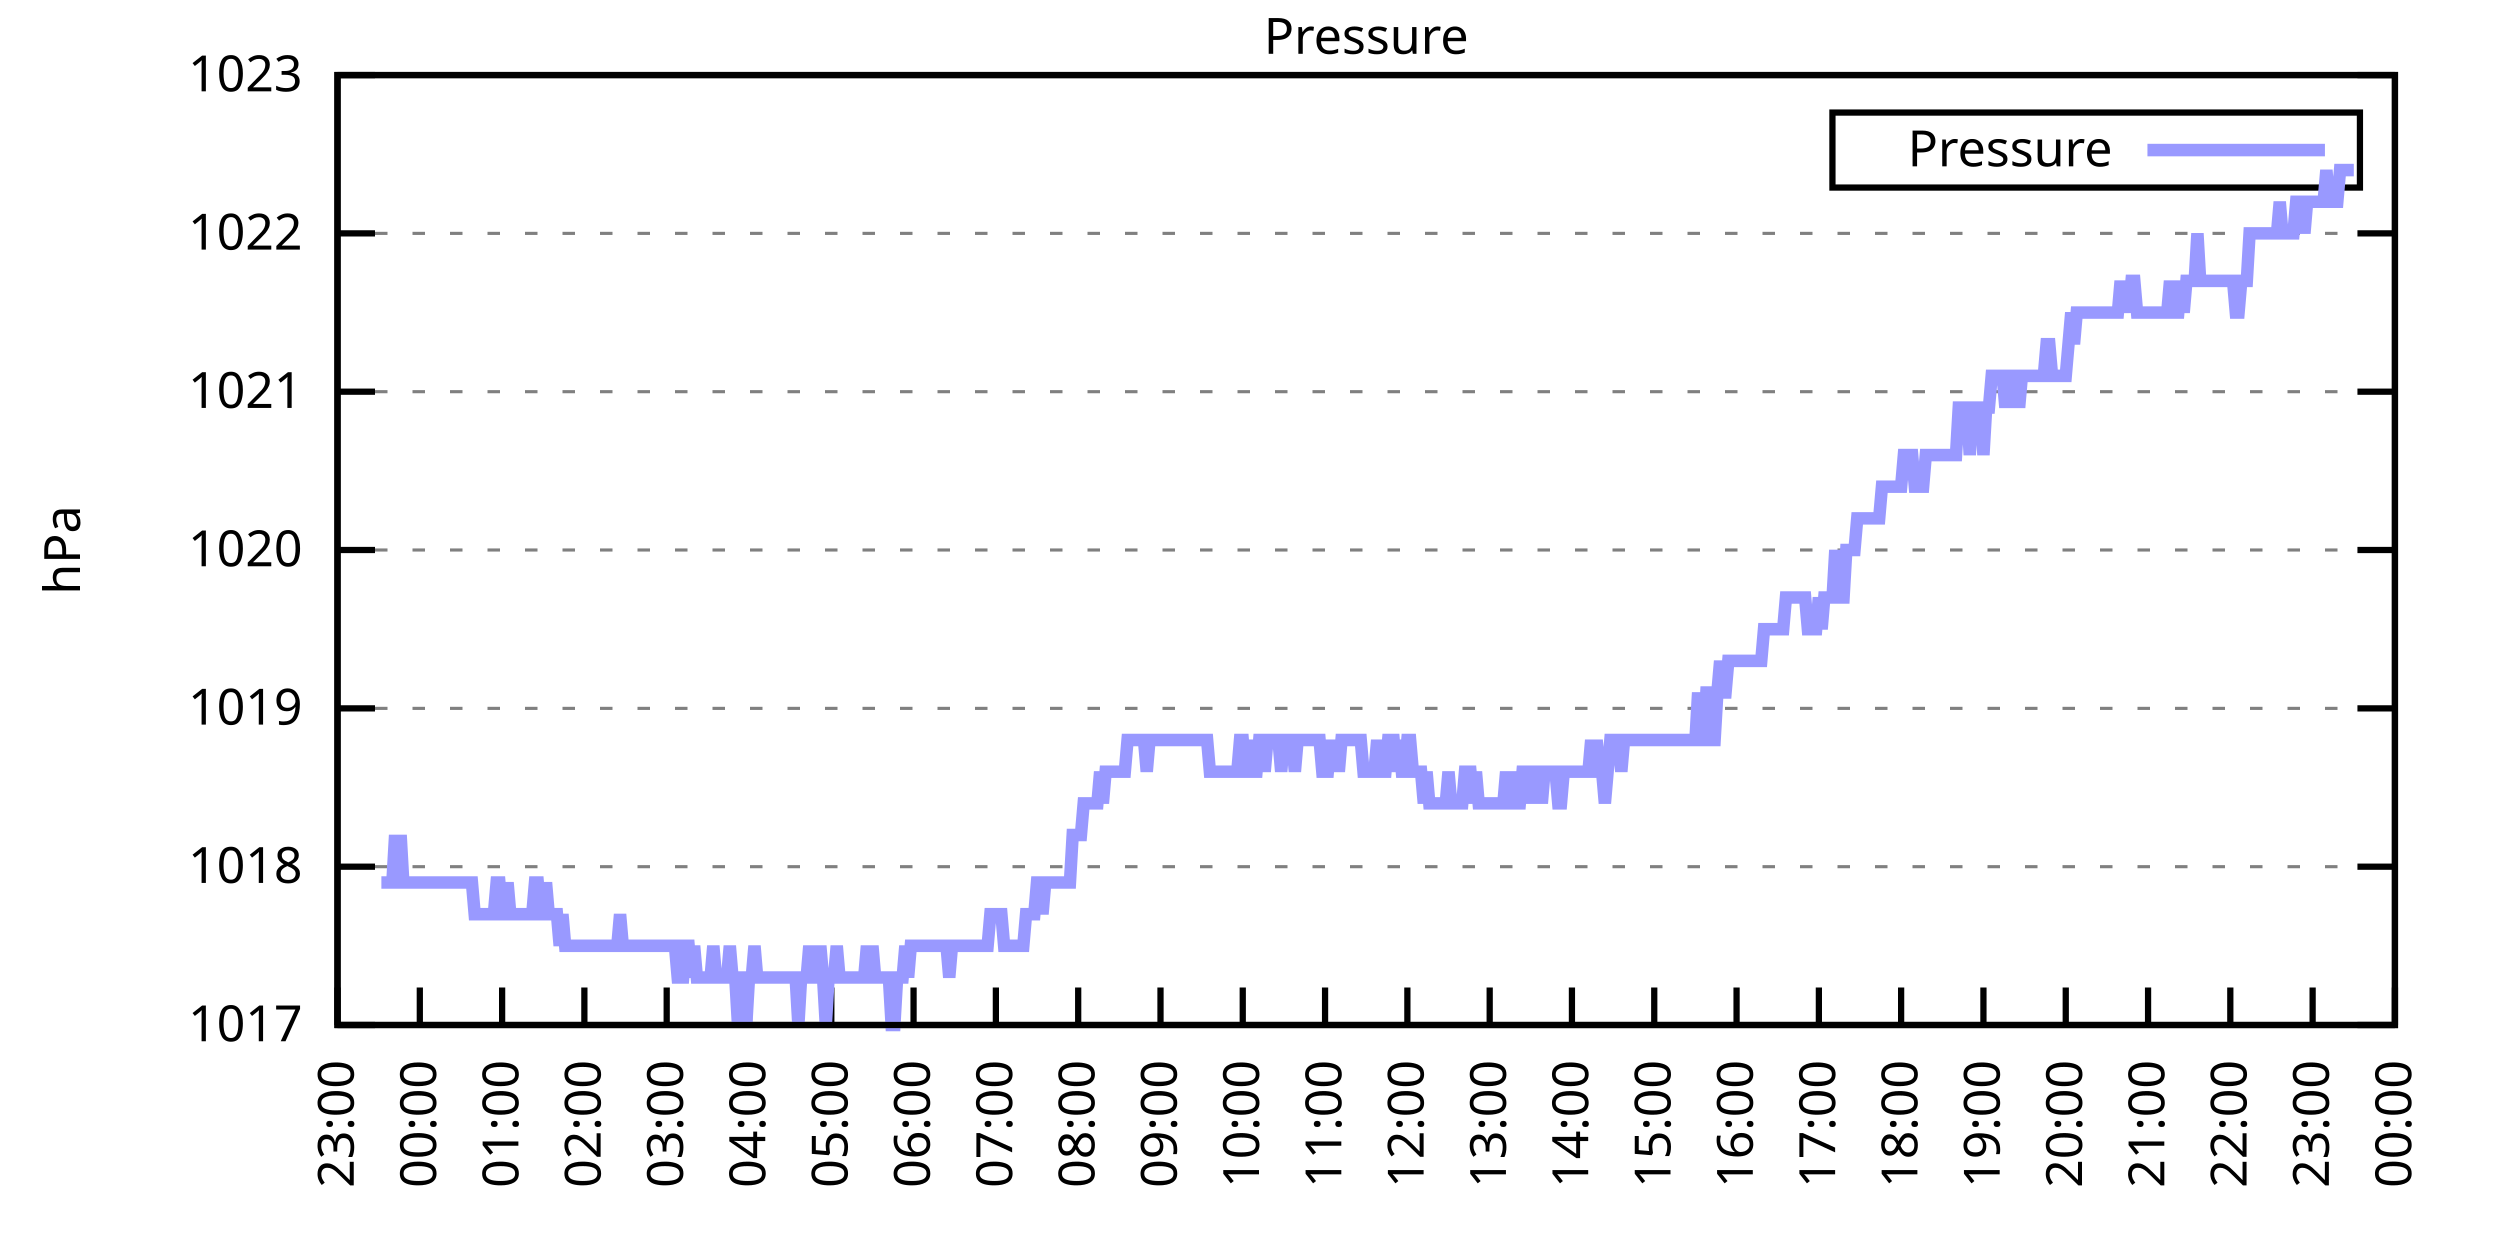
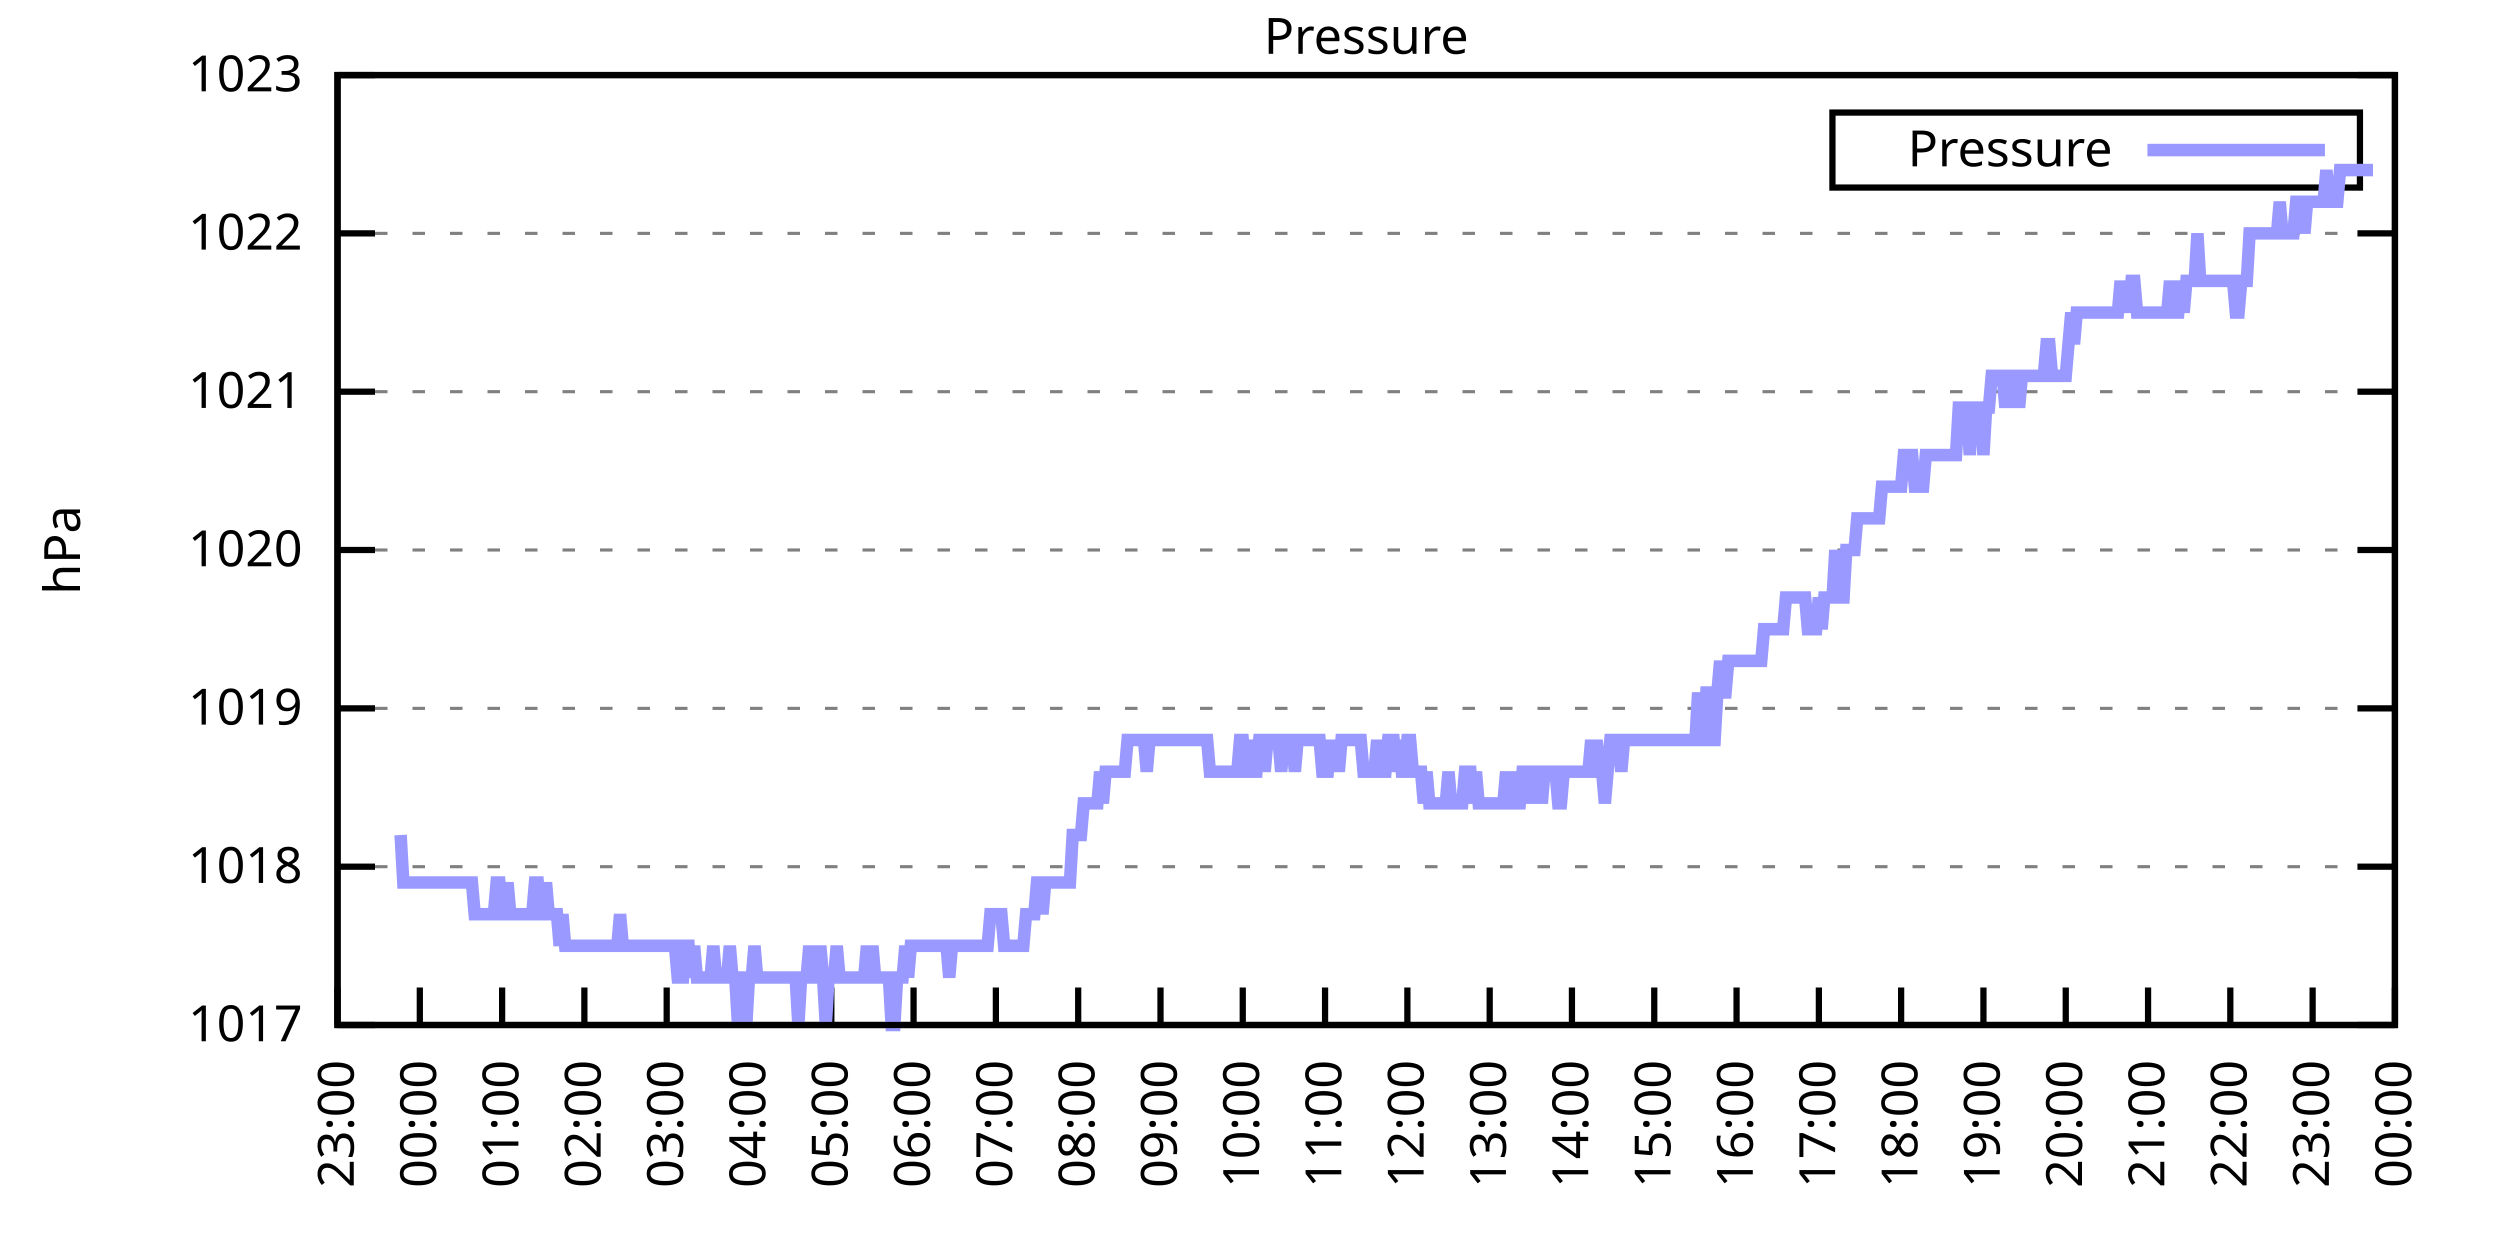
<svg xmlns="http://www.w3.org/2000/svg" xmlns:xlink="http://www.w3.org/1999/xlink" width="400" height="200" viewBox="0 0 400 200">
  <g id="gnuplot_canvas">
    <rect x="0" y="0" width="400" height="200" fill="none" />
    <defs>
      <circle id="gpDot" r="0.5" stroke-width="0.5" stroke="currentColor" />
      <path id="gpPt0" stroke-width="0.333" stroke="currentColor" d="M-1,0 h2 M0,-1 v2" />
      <path id="gpPt1" stroke-width="0.333" stroke="currentColor" d="M-1,-1 L1,1 M1,-1 L-1,1" />
      <path id="gpPt2" stroke-width="0.333" stroke="currentColor" d="M-1,0 L1,0 M0,-1 L0,1 M-1,-1 L1,1 M-1,1 L1,-1" />
      <rect id="gpPt3" stroke-width="0.333" stroke="currentColor" x="-1" y="-1" width="2" height="2" />
      <rect id="gpPt4" stroke-width="0.333" stroke="currentColor" fill="currentColor" x="-1" y="-1" width="2" height="2" />
      <circle id="gpPt5" stroke-width="0.333" stroke="currentColor" cx="0" cy="0" r="1" />
      <use xlink:href="#gpPt5" id="gpPt6" fill="currentColor" stroke="none" />
      <path id="gpPt7" stroke-width="0.333" stroke="currentColor" d="M0,-1.33 L-1.33,0.67 L1.33,0.67 z" />
      <use xlink:href="#gpPt7" id="gpPt8" fill="currentColor" stroke="none" />
      <use xlink:href="#gpPt7" id="gpPt9" stroke="currentColor" transform="rotate(180)" />
      <use xlink:href="#gpPt9" id="gpPt10" fill="currentColor" stroke="none" />
      <use xlink:href="#gpPt3" id="gpPt11" stroke="currentColor" transform="rotate(45)" />
      <use xlink:href="#gpPt11" id="gpPt12" fill="currentColor" stroke="none" />
      <path id="gpPt13" stroke-width="0.333" stroke="currentColor" d="M0,1.330 L1.265,0.411 L0.782,-1.067 L-0.782,-1.076 L-1.265,0.411 z" />
      <use xlink:href="#gpPt13" id="gpPt14" fill="currentColor" stroke="none" />
      <filter id="textbox" filterUnits="objectBoundingBox" x="0" y="0" height="1" width="1">
        <feFlood flood-color="white" flood-opacity="1" result="bgnd" />
        <feComposite in="SourceGraphic" in2="bgnd" operator="atop" />
      </filter>
      <filter id="greybox" filterUnits="objectBoundingBox" x="0" y="0" height="1" width="1">
        <feFlood flood-color="lightgrey" flood-opacity="1" result="grey" />
        <feComposite in="SourceGraphic" in2="grey" operator="atop" />
      </filter>
    </defs>
    <g fill="none" color="white" stroke="currentColor" stroke-width="1.00" stroke-linecap="butt" stroke-linejoin="miter">
</g>
    <g fill="none" color="black" stroke="currentColor" stroke-width="1.00" stroke-linecap="butt" stroke-linejoin="miter">
      <g stroke="none" shape-rendering="crispEdges">
        <polygon fill="rgb(255, 255, 255)" points="54.00,164.00 383.18,164.00 383.18,12.02 54.00,12.02 " />
      </g>
    </g>
    <g fill="none" color="black" stroke="currentColor" stroke-width="1.00" stroke-linecap="butt" stroke-linejoin="miter">
</g>
    <g fill="none" color="black" stroke="black" stroke-width="0.50" stroke-linecap="butt" stroke-linejoin="miter">
</g>
    <g fill="none" color="gray" stroke="currentColor" stroke-width="0.50" stroke-linecap="butt" stroke-linejoin="miter">
      <path stroke="gray" stroke-dasharray="2,4" class="gridline" d="M54.00,164.00 L383.19,164.00  " />
    </g>
    <g fill="none" color="gray" stroke="gray" stroke-width="1.00" stroke-linecap="butt" stroke-linejoin="miter">
</g>
    <g fill="none" color="black" stroke="currentColor" stroke-width="1.00" stroke-linecap="butt" stroke-linejoin="miter">
      <path stroke="black" d="M54.00,164.00 L60.00,164.00 M383.19,164.00 L377.19,164.00  " />
      <g transform="translate(48.40,166.60)" stroke="none" fill="black" font-family="Sans" font-size="8.00" text-anchor="end">
        <text>
          <tspan font-family="Sans"> 1017</tspan>
        </text>
      </g>
    </g>
    <g fill="none" color="black" stroke="currentColor" stroke-width="1.00" stroke-linecap="butt" stroke-linejoin="miter">
</g>
    <g fill="none" color="black" stroke="black" stroke-width="0.50" stroke-linecap="butt" stroke-linejoin="miter">
</g>
    <g fill="none" color="gray" stroke="currentColor" stroke-width="0.50" stroke-linecap="butt" stroke-linejoin="miter">
      <path stroke="gray" stroke-dasharray="2,4" class="gridline" d="M54.00,138.67 L383.19,138.67  " />
    </g>
    <g fill="none" color="gray" stroke="gray" stroke-width="1.00" stroke-linecap="butt" stroke-linejoin="miter">
</g>
    <g fill="none" color="black" stroke="currentColor" stroke-width="1.00" stroke-linecap="butt" stroke-linejoin="miter">
      <path stroke="black" d="M54.00,138.67 L60.00,138.67 M383.19,138.67 L377.19,138.67  " />
      <g transform="translate(48.40,141.27)" stroke="none" fill="black" font-family="Sans" font-size="8.00" text-anchor="end">
        <text>
          <tspan font-family="Sans"> 1018</tspan>
        </text>
      </g>
    </g>
    <g fill="none" color="black" stroke="currentColor" stroke-width="1.00" stroke-linecap="butt" stroke-linejoin="miter">
</g>
    <g fill="none" color="black" stroke="black" stroke-width="0.50" stroke-linecap="butt" stroke-linejoin="miter">
</g>
    <g fill="none" color="gray" stroke="currentColor" stroke-width="0.50" stroke-linecap="butt" stroke-linejoin="miter">
      <path stroke="gray" stroke-dasharray="2,4" class="gridline" d="M54.00,113.34 L383.19,113.34  " />
    </g>
    <g fill="none" color="gray" stroke="gray" stroke-width="1.00" stroke-linecap="butt" stroke-linejoin="miter">
</g>
    <g fill="none" color="black" stroke="currentColor" stroke-width="1.00" stroke-linecap="butt" stroke-linejoin="miter">
      <path stroke="black" d="M54.00,113.34 L60.00,113.34 M383.19,113.34 L377.19,113.34  " />
      <g transform="translate(48.40,115.94)" stroke="none" fill="black" font-family="Sans" font-size="8.00" text-anchor="end">
        <text>
          <tspan font-family="Sans"> 1019</tspan>
        </text>
      </g>
    </g>
    <g fill="none" color="black" stroke="currentColor" stroke-width="1.00" stroke-linecap="butt" stroke-linejoin="miter">
</g>
    <g fill="none" color="black" stroke="black" stroke-width="0.50" stroke-linecap="butt" stroke-linejoin="miter">
</g>
    <g fill="none" color="gray" stroke="currentColor" stroke-width="0.50" stroke-linecap="butt" stroke-linejoin="miter">
      <path stroke="gray" stroke-dasharray="2,4" class="gridline" d="M54.00,88.00 L383.19,88.00  " />
    </g>
    <g fill="none" color="gray" stroke="gray" stroke-width="1.00" stroke-linecap="butt" stroke-linejoin="miter">
</g>
    <g fill="none" color="black" stroke="currentColor" stroke-width="1.00" stroke-linecap="butt" stroke-linejoin="miter">
      <path stroke="black" d="M54.00,88.00 L60.00,88.00 M383.19,88.00 L377.19,88.00  " />
      <g transform="translate(48.40,90.60)" stroke="none" fill="black" font-family="Sans" font-size="8.00" text-anchor="end">
        <text>
          <tspan font-family="Sans"> 1020</tspan>
        </text>
      </g>
    </g>
    <g fill="none" color="black" stroke="currentColor" stroke-width="1.00" stroke-linecap="butt" stroke-linejoin="miter">
</g>
    <g fill="none" color="black" stroke="black" stroke-width="0.50" stroke-linecap="butt" stroke-linejoin="miter">
</g>
    <g fill="none" color="gray" stroke="currentColor" stroke-width="0.50" stroke-linecap="butt" stroke-linejoin="miter">
      <path stroke="gray" stroke-dasharray="2,4" class="gridline" d="M54.00,62.67 L383.19,62.67  " />
    </g>
    <g fill="none" color="gray" stroke="gray" stroke-width="1.00" stroke-linecap="butt" stroke-linejoin="miter">
</g>
    <g fill="none" color="black" stroke="currentColor" stroke-width="1.00" stroke-linecap="butt" stroke-linejoin="miter">
      <path stroke="black" d="M54.00,62.67 L60.00,62.67 M383.19,62.67 L377.19,62.67  " />
      <g transform="translate(48.40,65.27)" stroke="none" fill="black" font-family="Sans" font-size="8.00" text-anchor="end">
        <text>
          <tspan font-family="Sans"> 1021</tspan>
        </text>
      </g>
    </g>
    <g fill="none" color="black" stroke="currentColor" stroke-width="1.00" stroke-linecap="butt" stroke-linejoin="miter">
</g>
    <g fill="none" color="black" stroke="black" stroke-width="0.50" stroke-linecap="butt" stroke-linejoin="miter">
</g>
    <g fill="none" color="gray" stroke="currentColor" stroke-width="0.50" stroke-linecap="butt" stroke-linejoin="miter">
      <path stroke="gray" stroke-dasharray="2,4" class="gridline" d="M54.00,37.34 L383.19,37.34  " />
    </g>
    <g fill="none" color="gray" stroke="gray" stroke-width="1.00" stroke-linecap="butt" stroke-linejoin="miter">
</g>
    <g fill="none" color="black" stroke="currentColor" stroke-width="1.00" stroke-linecap="butt" stroke-linejoin="miter">
      <path stroke="black" d="M54.00,37.34 L60.00,37.34 M383.19,37.34 L377.19,37.34  " />
      <g transform="translate(48.40,39.94)" stroke="none" fill="black" font-family="Sans" font-size="8.00" text-anchor="end">
        <text>
          <tspan font-family="Sans"> 1022</tspan>
        </text>
      </g>
    </g>
    <g fill="none" color="black" stroke="currentColor" stroke-width="1.00" stroke-linecap="butt" stroke-linejoin="miter">
</g>
    <g fill="none" color="black" stroke="black" stroke-width="0.50" stroke-linecap="butt" stroke-linejoin="miter">
</g>
    <g fill="none" color="gray" stroke="currentColor" stroke-width="0.50" stroke-linecap="butt" stroke-linejoin="miter">
      <path stroke="gray" stroke-dasharray="2,4" class="gridline" d="M54.00,12.01 L383.19,12.01  " />
    </g>
    <g fill="none" color="gray" stroke="gray" stroke-width="1.00" stroke-linecap="butt" stroke-linejoin="miter">
</g>
    <g fill="none" color="black" stroke="currentColor" stroke-width="1.00" stroke-linecap="butt" stroke-linejoin="miter">
      <path stroke="black" d="M54.00,12.01 L60.00,12.01 M383.19,12.01 L377.19,12.01  " />
      <g transform="translate(48.40,14.61)" stroke="none" fill="black" font-family="Sans" font-size="8.00" text-anchor="end">
        <text>
          <tspan font-family="Sans"> 1023</tspan>
        </text>
      </g>
    </g>
    <g fill="none" color="black" stroke="currentColor" stroke-width="1.00" stroke-linecap="butt" stroke-linejoin="miter">
      <path stroke="black" d="M54.00,164.00 L54.00,158.00  " />
      <g transform="translate(56.60,169.60) rotate(270.00)" stroke="none" fill="black" font-family="Sans" font-size="8.00" text-anchor="end">
        <text>
          <tspan font-family="Sans">23:00</tspan>
        </text>
      </g>
    </g>
    <g fill="none" color="black" stroke="currentColor" stroke-width="1.00" stroke-linecap="butt" stroke-linejoin="miter">
      <path stroke="black" d="M67.17,164.00 L67.17,158.00  " />
      <g transform="translate(69.77,169.60) rotate(270.00)" stroke="none" fill="black" font-family="Sans" font-size="8.00" text-anchor="end">
        <text>
          <tspan font-family="Sans">00:00</tspan>
        </text>
      </g>
    </g>
    <g fill="none" color="black" stroke="currentColor" stroke-width="1.00" stroke-linecap="butt" stroke-linejoin="miter">
      <path stroke="black" d="M80.34,164.00 L80.34,158.00  " />
      <g transform="translate(82.94,169.60) rotate(270.00)" stroke="none" fill="black" font-family="Sans" font-size="8.00" text-anchor="end">
        <text>
          <tspan font-family="Sans">01:00</tspan>
        </text>
      </g>
    </g>
    <g fill="none" color="black" stroke="currentColor" stroke-width="1.00" stroke-linecap="butt" stroke-linejoin="miter">
      <path stroke="black" d="M93.50,164.00 L93.50,158.00  " />
      <g transform="translate(96.10,169.60) rotate(270.00)" stroke="none" fill="black" font-family="Sans" font-size="8.00" text-anchor="end">
        <text>
          <tspan font-family="Sans">02:00</tspan>
        </text>
      </g>
    </g>
    <g fill="none" color="black" stroke="currentColor" stroke-width="1.00" stroke-linecap="butt" stroke-linejoin="miter">
      <path stroke="black" d="M106.67,164.00 L106.67,158.00  " />
      <g transform="translate(109.27,169.60) rotate(270.00)" stroke="none" fill="black" font-family="Sans" font-size="8.00" text-anchor="end">
        <text>
          <tspan font-family="Sans">03:00</tspan>
        </text>
      </g>
    </g>
    <g fill="none" color="black" stroke="currentColor" stroke-width="1.00" stroke-linecap="butt" stroke-linejoin="miter">
      <path stroke="black" d="M119.84,164.00 L119.84,158.00  " />
      <g transform="translate(122.44,169.60) rotate(270.00)" stroke="none" fill="black" font-family="Sans" font-size="8.00" text-anchor="end">
        <text>
          <tspan font-family="Sans">04:00</tspan>
        </text>
      </g>
    </g>
    <g fill="none" color="black" stroke="currentColor" stroke-width="1.00" stroke-linecap="butt" stroke-linejoin="miter">
      <path stroke="black" d="M133.01,164.00 L133.01,158.00  " />
      <g transform="translate(135.61,169.60) rotate(270.00)" stroke="none" fill="black" font-family="Sans" font-size="8.00" text-anchor="end">
        <text>
          <tspan font-family="Sans">05:00</tspan>
        </text>
      </g>
    </g>
    <g fill="none" color="black" stroke="currentColor" stroke-width="1.00" stroke-linecap="butt" stroke-linejoin="miter">
      <path stroke="black" d="M146.17,164.00 L146.17,158.00  " />
      <g transform="translate(148.77,169.60) rotate(270.00)" stroke="none" fill="black" font-family="Sans" font-size="8.00" text-anchor="end">
        <text>
          <tspan font-family="Sans">06:00</tspan>
        </text>
      </g>
    </g>
    <g fill="none" color="black" stroke="currentColor" stroke-width="1.00" stroke-linecap="butt" stroke-linejoin="miter">
      <path stroke="black" d="M159.34,164.00 L159.34,158.00  " />
      <g transform="translate(161.94,169.60) rotate(270.00)" stroke="none" fill="black" font-family="Sans" font-size="8.00" text-anchor="end">
        <text>
          <tspan font-family="Sans">07:00</tspan>
        </text>
      </g>
    </g>
    <g fill="none" color="black" stroke="currentColor" stroke-width="1.00" stroke-linecap="butt" stroke-linejoin="miter">
      <path stroke="black" d="M172.51,164.00 L172.51,158.00  " />
      <g transform="translate(175.11,169.60) rotate(270.00)" stroke="none" fill="black" font-family="Sans" font-size="8.00" text-anchor="end">
        <text>
          <tspan font-family="Sans">08:00</tspan>
        </text>
      </g>
    </g>
    <g fill="none" color="black" stroke="currentColor" stroke-width="1.00" stroke-linecap="butt" stroke-linejoin="miter">
      <path stroke="black" d="M185.68,164.00 L185.68,158.00  " />
      <g transform="translate(188.28,169.60) rotate(270.00)" stroke="none" fill="black" font-family="Sans" font-size="8.00" text-anchor="end">
        <text>
          <tspan font-family="Sans">09:00</tspan>
        </text>
      </g>
    </g>
    <g fill="none" color="black" stroke="currentColor" stroke-width="1.00" stroke-linecap="butt" stroke-linejoin="miter">
      <path stroke="black" d="M198.84,164.00 L198.84,158.00  " />
      <g transform="translate(201.44,169.60) rotate(270.00)" stroke="none" fill="black" font-family="Sans" font-size="8.00" text-anchor="end">
        <text>
          <tspan font-family="Sans">10:00</tspan>
        </text>
      </g>
    </g>
    <g fill="none" color="black" stroke="currentColor" stroke-width="1.00" stroke-linecap="butt" stroke-linejoin="miter">
      <path stroke="black" d="M212.01,164.00 L212.01,158.00  " />
      <g transform="translate(214.61,169.60) rotate(270.00)" stroke="none" fill="black" font-family="Sans" font-size="8.00" text-anchor="end">
        <text>
          <tspan font-family="Sans">11:00</tspan>
        </text>
      </g>
    </g>
    <g fill="none" color="black" stroke="currentColor" stroke-width="1.00" stroke-linecap="butt" stroke-linejoin="miter">
      <path stroke="black" d="M225.18,164.00 L225.18,158.00  " />
      <g transform="translate(227.78,169.60) rotate(270.00)" stroke="none" fill="black" font-family="Sans" font-size="8.00" text-anchor="end">
        <text>
          <tspan font-family="Sans">12:00</tspan>
        </text>
      </g>
    </g>
    <g fill="none" color="black" stroke="currentColor" stroke-width="1.00" stroke-linecap="butt" stroke-linejoin="miter">
      <path stroke="black" d="M238.35,164.00 L238.35,158.00  " />
      <g transform="translate(240.95,169.60) rotate(270.00)" stroke="none" fill="black" font-family="Sans" font-size="8.00" text-anchor="end">
        <text>
          <tspan font-family="Sans">13:00</tspan>
        </text>
      </g>
    </g>
    <g fill="none" color="black" stroke="currentColor" stroke-width="1.00" stroke-linecap="butt" stroke-linejoin="miter">
      <path stroke="black" d="M251.51,164.00 L251.51,158.00  " />
      <g transform="translate(254.11,169.60) rotate(270.00)" stroke="none" fill="black" font-family="Sans" font-size="8.00" text-anchor="end">
        <text>
          <tspan font-family="Sans">14:00</tspan>
        </text>
      </g>
    </g>
    <g fill="none" color="black" stroke="currentColor" stroke-width="1.00" stroke-linecap="butt" stroke-linejoin="miter">
      <path stroke="black" d="M264.68,164.00 L264.68,158.00  " />
      <g transform="translate(267.28,169.60) rotate(270.00)" stroke="none" fill="black" font-family="Sans" font-size="8.00" text-anchor="end">
        <text>
          <tspan font-family="Sans">15:00</tspan>
        </text>
      </g>
    </g>
    <g fill="none" color="black" stroke="currentColor" stroke-width="1.00" stroke-linecap="butt" stroke-linejoin="miter">
      <path stroke="black" d="M277.85,164.00 L277.85,158.00  " />
      <g transform="translate(280.45,169.60) rotate(270.00)" stroke="none" fill="black" font-family="Sans" font-size="8.00" text-anchor="end">
        <text>
          <tspan font-family="Sans">16:00</tspan>
        </text>
      </g>
    </g>
    <g fill="none" color="black" stroke="currentColor" stroke-width="1.00" stroke-linecap="butt" stroke-linejoin="miter">
      <path stroke="black" d="M291.02,164.00 L291.02,158.00  " />
      <g transform="translate(293.62,169.60) rotate(270.00)" stroke="none" fill="black" font-family="Sans" font-size="8.00" text-anchor="end">
        <text>
          <tspan font-family="Sans">17:00</tspan>
        </text>
      </g>
    </g>
    <g fill="none" color="black" stroke="currentColor" stroke-width="1.00" stroke-linecap="butt" stroke-linejoin="miter">
      <path stroke="black" d="M304.18,164.00 L304.18,158.00  " />
      <g transform="translate(306.78,169.60) rotate(270.00)" stroke="none" fill="black" font-family="Sans" font-size="8.00" text-anchor="end">
        <text>
          <tspan font-family="Sans">18:00</tspan>
        </text>
      </g>
    </g>
    <g fill="none" color="black" stroke="currentColor" stroke-width="1.00" stroke-linecap="butt" stroke-linejoin="miter">
      <path stroke="black" d="M317.35,164.00 L317.35,158.00  " />
      <g transform="translate(319.95,169.60) rotate(270.00)" stroke="none" fill="black" font-family="Sans" font-size="8.00" text-anchor="end">
        <text>
          <tspan font-family="Sans">19:00</tspan>
        </text>
      </g>
    </g>
    <g fill="none" color="black" stroke="currentColor" stroke-width="1.00" stroke-linecap="butt" stroke-linejoin="miter">
      <path stroke="black" d="M330.52,164.00 L330.52,158.00  " />
      <g transform="translate(333.12,169.60) rotate(270.00)" stroke="none" fill="black" font-family="Sans" font-size="8.00" text-anchor="end">
        <text>
          <tspan font-family="Sans">20:00</tspan>
        </text>
      </g>
    </g>
    <g fill="none" color="black" stroke="currentColor" stroke-width="1.00" stroke-linecap="butt" stroke-linejoin="miter">
      <path stroke="black" d="M343.69,164.00 L343.69,158.00  " />
      <g transform="translate(346.29,169.60) rotate(270.00)" stroke="none" fill="black" font-family="Sans" font-size="8.00" text-anchor="end">
        <text>
          <tspan font-family="Sans">21:00</tspan>
        </text>
      </g>
    </g>
    <g fill="none" color="black" stroke="currentColor" stroke-width="1.00" stroke-linecap="butt" stroke-linejoin="miter">
      <path stroke="black" d="M356.85,164.00 L356.85,158.00  " />
      <g transform="translate(359.45,169.60) rotate(270.00)" stroke="none" fill="black" font-family="Sans" font-size="8.00" text-anchor="end">
        <text>
          <tspan font-family="Sans">22:00</tspan>
        </text>
      </g>
    </g>
    <g fill="none" color="black" stroke="currentColor" stroke-width="1.00" stroke-linecap="butt" stroke-linejoin="miter">
      <path stroke="black" d="M370.02,164.00 L370.02,158.00  " />
      <g transform="translate(372.62,169.60) rotate(270.00)" stroke="none" fill="black" font-family="Sans" font-size="8.00" text-anchor="end">
        <text>
          <tspan font-family="Sans">23:00</tspan>
        </text>
      </g>
    </g>
    <g fill="none" color="black" stroke="currentColor" stroke-width="1.00" stroke-linecap="butt" stroke-linejoin="miter">
      <path stroke="black" d="M383.19,164.00 L383.19,158.00  " />
      <g transform="translate(385.79,169.60) rotate(270.00)" stroke="none" fill="black" font-family="Sans" font-size="8.00" text-anchor="end">
        <text>
          <tspan font-family="Sans">00:00</tspan>
        </text>
      </g>
    </g>
    <g fill="none" color="black" stroke="currentColor" stroke-width="1.00" stroke-linecap="butt" stroke-linejoin="miter">
</g>
    <g fill="none" color="black" stroke="currentColor" stroke-width="1.00" stroke-linecap="butt" stroke-linejoin="miter">
      <path stroke="black" d="M54.00,12.01 L54.00,164.00 L383.19,164.00 L383.19,12.01 L54.00,12.01 Z  " />
    </g>
    <g fill="none" color="black" stroke="currentColor" stroke-width="1.00" stroke-linecap="butt" stroke-linejoin="miter">
</g>
    <g fill="none" color="black" stroke="currentColor" stroke-width="1.00" stroke-linecap="butt" stroke-linejoin="miter">
      <path stroke="black" d="M293.19,30.01 L293.19,18.01 L377.59,18.01 L377.59,30.01 L293.19,30.01 Z  " />
    </g>
    <g id="Pressure_plot_1">
      <g fill="none" color="white" stroke="black" stroke-width="2.00" stroke-linecap="butt" stroke-linejoin="miter">
</g>
      <g fill="none" color="black" stroke="currentColor" stroke-width="2.00" stroke-linecap="butt" stroke-linejoin="miter">
        <g transform="translate(337.99,26.61)" stroke="none" fill="black" font-family="Sans" font-size="8.00" text-anchor="end">
          <text>
            <tspan font-family="Sans">Pressure</tspan>
          </text>
        </g>
      </g>
      <g fill="none" color="black" stroke="currentColor" stroke-width="2.00" stroke-linecap="butt" stroke-linejoin="miter">
-         <path stroke="rgb(153, 153, 255)" d="M343.59,24.01 L371.99,24.01 M61.02,141.20 L61.46,141.20 L61.90,141.20 L62.34,141.20 L62.78,141.20 L63.22,133.60   L63.66,141.20 L64.10,133.60 L64.53,141.20 L64.97,141.20 L65.41,141.20 L65.85,141.20 L66.29,141.20 L66.73,141.20   L67.17,141.20 L67.61,141.20 L68.05,141.20 L68.48,141.20 L68.92,141.20 L69.36,141.20 L69.80,141.20 L70.24,141.20   L70.68,141.20 L71.12,141.20 L71.56,141.20 L72.00,141.20 L72.43,141.20 L72.87,141.20 L73.31,141.20 L73.75,141.20   L74.19,141.20 L74.63,141.20 L75.07,141.20 L75.51,141.20 L75.95,146.27 L76.38,146.27 L76.82,146.27 L77.26,146.27   L77.70,146.27 L78.14,146.27 L78.58,146.27 L79.02,146.27 L79.46,141.20 L79.90,141.20 L80.34,146.27 L80.77,146.27   L81.21,141.20 L81.65,146.27 L82.09,146.27 L82.53,146.27 L82.97,146.27 L83.41,146.27 L83.85,146.27 L84.29,146.27   L84.72,146.27 L85.16,146.27 L85.60,141.20 L86.04,141.20 L86.48,146.27 L86.92,146.27 L87.36,141.20 L87.80,146.27   L88.24,146.27 L88.67,146.27 L89.11,146.27 L89.55,151.33 L89.99,146.27 L90.43,151.33 L90.87,151.33 L91.31,151.33   L91.75,151.33 L92.19,151.33 L92.62,151.33 L93.06,151.33 L93.50,151.33 L93.94,151.33 L94.38,151.33 L94.82,151.33   L95.26,151.33 L95.70,151.33 L96.14,151.33 L96.58,151.33 L97.01,151.33 L97.45,151.33 L97.89,151.33 L98.33,151.33   L98.77,151.33 L99.21,146.27 L99.65,151.33 L100.09,151.33 L100.53,151.33 L100.96,151.33 L101.40,151.33 L101.84,151.33   L102.28,151.33 L102.72,151.33 L103.16,151.33 L103.60,151.33 L104.04,151.33 L104.48,151.33 L104.91,151.33 L105.35,151.33   L105.79,151.33 L106.23,151.33 L106.67,151.33 L107.11,151.33 L107.55,151.33 L107.99,151.33 L108.43,156.40 L108.87,156.40   L109.30,156.40 L109.74,151.33 L110.18,151.33 L110.62,156.40 L111.06,151.33 L111.50,156.40 L111.94,156.40 L112.38,156.40   L112.82,156.40 L113.25,156.40 L113.69,156.40 L114.13,151.33 L114.57,156.40 L115.01,156.40 L115.45,156.40 L115.89,156.40   L116.33,156.40 L116.77,151.33 L117.20,156.40 L117.64,156.40 L118.08,164.00 L118.52,156.40 L118.96,156.40 L119.40,164.00   L119.84,156.40 L120.28,156.40 L120.72,151.33 L121.15,156.40 L121.59,156.40 L122.03,156.40 L122.47,156.40 L122.91,156.40   L123.35,156.40 L123.79,156.40 L124.23,156.40 L124.67,156.40 L125.11,156.40 L125.54,156.40 L125.98,156.40 L126.42,156.40   L126.86,156.40 L127.30,156.40 L127.74,164.00 L128.18,156.40 L128.62,156.40 L129.06,156.40 L129.49,151.33 L129.93,156.40   L130.37,156.40 L130.81,156.40 L131.25,151.33 L131.69,156.40 L132.13,164.00 L132.57,156.40 L133.01,156.40 L133.44,156.40   L133.88,151.33 L134.32,156.40 L134.76,156.40 L135.20,156.40 L135.64,156.40 L136.08,156.40 L136.52,156.40 L136.96,156.40   L137.39,156.40 L137.83,156.40 L138.27,156.40 L138.71,151.33 L139.15,156.40 L139.59,151.33 L140.03,156.40 L140.47,156.40   L140.91,156.40 L141.35,156.40 L141.78,156.40 L142.22,156.40 L142.66,164.00 L143.10,164.00 L143.54,156.40 L143.98,156.40   L144.42,156.40 L144.86,151.33 L145.30,156.40 L145.73,151.33 L146.17,151.33 L146.61,151.33 L147.05,151.33 L147.49,151.33   L147.93,151.33 L148.37,151.33 L148.81,151.33 L149.25,151.33 L149.68,151.33 L150.12,151.33 L150.56,151.33 L151.00,151.33   L151.44,151.33 L151.88,156.40 L152.32,151.33 L152.76,151.33 L153.20,151.33 L153.63,151.33 L154.07,151.33 L154.51,151.33   L154.95,151.33 L155.39,151.33 L155.83,151.33 L156.27,151.33 L156.71,151.33 L157.15,151.33 L157.59,151.33 L158.02,151.33   L158.46,146.27 L158.90,146.27 L159.34,146.27 L159.78,146.27 L160.22,146.27 L160.66,151.33 L161.10,151.33 L161.54,151.33   L161.97,151.33 L162.41,151.33 L162.85,151.33 L163.29,151.33 L163.73,151.33 L164.17,146.27 L164.61,146.27 L165.05,146.27   L165.49,146.27 L165.92,141.20 L166.36,141.20 L166.80,146.27 L167.24,141.20 L167.68,141.20 L168.12,141.20 L168.56,141.20   L169.00,141.20 L169.44,141.20 L169.87,141.20 L170.31,141.20 L170.75,141.20 L171.19,141.20 L171.63,133.60 L172.07,133.60   L172.51,133.60 L172.95,133.60 L173.39,128.54 L173.83,128.54 L174.26,128.54 L174.70,128.54 L175.14,128.54 L175.58,128.54   L176.02,123.47 L176.46,128.54 L176.90,123.47 L177.34,123.47 L177.78,123.47 L178.21,123.47 L178.65,123.47 L179.09,123.47   L179.53,123.47 L179.97,123.47 L180.41,118.40 L180.85,118.40 L181.29,118.40 L181.73,118.40 L182.16,118.40 L182.60,118.40   L183.04,118.40 L183.48,123.47 L183.92,118.40 L184.36,118.40 L184.80,118.40 L185.24,118.40 L185.68,118.40 L186.11,118.40   L186.55,118.40 L186.99,118.40 L187.43,118.40 L187.87,118.40 L188.31,118.40 L188.75,118.40 L189.19,118.40 L189.63,118.40   L190.07,118.40 L190.50,118.40 L190.94,118.40 L191.38,118.40 L191.82,118.40 L192.26,118.40 L192.70,118.40 L193.14,118.40   L193.58,123.47 L194.02,123.47 L194.45,123.47 L194.89,123.47 L195.33,123.47 L195.77,123.47 L196.21,123.47 L196.65,123.47   L197.09,123.47 L197.53,123.47 L197.97,123.47 L198.40,118.40 L198.84,118.40 L199.28,123.47 L199.72,123.47 L200.16,118.40   L200.60,123.47 L201.04,123.47 L201.48,118.40 L201.92,118.40 L202.35,123.47 L202.79,118.40 L203.23,118.40 L203.67,118.40   L204.11,118.40 L204.55,118.40 L204.99,123.47 L205.43,118.40 L205.87,118.40 L206.31,118.40 L206.74,118.40 L207.18,123.47   L207.62,118.40 L208.06,118.40 L208.50,118.40 L208.94,118.40 L209.38,118.40 L209.82,118.40 L210.26,118.40 L210.69,118.40   L211.13,118.40 L211.57,123.47 L212.01,123.47 L212.45,123.47 L212.89,118.40 L213.33,123.47 L213.77,118.40 L214.21,123.47   L214.64,118.40 L215.08,118.40 L215.52,118.40 L215.96,118.40 L216.40,118.40 L216.84,118.40 L217.28,118.40 L217.72,118.40   L218.16,123.47 L218.60,123.47 L219.03,123.47 L219.47,123.47 L219.91,123.47 L220.35,118.40 L220.79,123.47 L221.23,123.47   L221.67,123.47 L222.11,118.40 L222.55,118.40 L222.98,118.40 L223.42,123.47 L223.86,118.40 L224.30,123.47 L224.74,123.47   L225.18,118.40 L225.62,118.40 L226.06,123.47 L226.50,123.47 L226.93,123.47 L227.37,123.47 L227.81,128.54 L228.25,123.47   L228.69,128.54 L229.13,128.54 L229.57,128.54 L230.01,128.54 L230.45,128.54 L230.88,128.54 L231.32,128.54 L231.76,123.47   L232.20,128.54 L232.64,128.54 L233.08,128.54 L233.52,128.54 L233.96,128.54 L234.40,123.47 L234.84,123.47 L235.27,123.47   L235.71,128.54 L236.15,123.47 L236.59,128.54 L237.03,128.54 L237.47,128.54 L237.91,128.54 L238.35,128.54 L238.79,128.54   L239.22,128.54 L239.66,128.54 L240.10,128.54 L240.54,128.54 L240.98,123.47 L241.42,128.54 L241.86,128.54 L242.30,123.47   L242.74,128.54 L243.17,128.54 L243.61,123.47 L244.05,123.47 L244.49,123.47 L244.93,128.54 L245.37,123.47 L245.81,123.47   L246.25,123.47 L246.69,128.54 L247.12,123.47 L247.56,123.47 L248.00,123.47 L248.44,123.47 L248.88,123.47 L249.32,128.54   L249.76,128.54 L250.20,123.47 L250.64,123.47 L251.08,123.47 L251.51,123.47 L251.95,123.47 L252.39,123.47 L252.83,123.47   L253.27,123.47 L253.71,123.47 L254.15,123.47 L254.59,118.40 L255.03,123.47 L255.46,118.40 L255.90,123.47 L256.34,123.47   L256.78,128.54 L257.22,123.47 L257.66,118.40 L258.10,118.40 L258.54,118.40 L258.98,118.40 L259.41,123.47 L259.85,118.40   L260.29,118.40 L260.73,118.40 L261.17,118.40 L261.61,118.40 L262.05,118.40 L262.49,118.40 L262.93,118.40 L263.36,118.40   L263.80,118.40 L264.24,118.40 L264.68,118.40 L265.12,118.40 L265.56,118.40 L266.00,118.40 L266.44,118.40 L266.88,118.40   L267.32,118.40 L267.75,118.40 L268.19,118.40 L268.63,118.40 L269.07,118.40 L269.51,118.40 L269.95,118.40 L270.39,118.40   L270.83,118.40 L271.27,118.40 L271.70,110.80 L272.14,118.40 L272.58,118.40 L273.02,110.80 L273.46,110.80 L273.90,118.40   L274.34,118.40 L274.78,110.80 L275.22,105.74 L275.65,110.80 L276.09,110.80 L276.53,105.74 L276.97,105.74 L277.41,105.74   L277.85,105.74 L278.29,105.74 L278.73,105.74 L279.17,105.74 L279.60,105.74 L280.04,105.74 L280.48,105.74 L280.92,105.74   L281.36,105.74 L281.80,105.74 L282.24,100.67 L282.68,100.67 L283.12,100.67 L283.56,100.67 L283.99,100.67 L284.43,100.67   L284.87,100.67 L285.31,100.67 L285.75,95.60 L286.19,95.60 L286.63,95.60 L287.07,95.60 L287.51,95.60 L287.94,95.60   L288.38,95.60 L288.82,95.60 L289.26,100.67 L289.70,100.67 L290.14,100.67 L290.58,100.67 L291.02,95.60 L291.46,100.67   L291.89,95.60 L292.33,95.60 L292.77,95.60 L293.21,95.60 L293.65,88.00 L294.09,95.60 L294.53,95.60 L294.97,95.60   L295.41,88.00 L295.84,88.00 L296.28,88.00 L296.72,88.00 L297.16,82.94 L297.60,82.94 L298.04,82.94 L298.48,82.94   L298.92,82.94 L299.36,82.94 L299.80,82.94 L300.23,82.94 L300.67,82.94 L301.11,77.87 L301.55,77.87 L301.99,77.87   L302.43,77.87 L302.87,77.87 L303.31,77.87 L303.75,77.87 L304.18,77.87 L304.62,72.81 L305.06,72.81 L305.50,72.81   L305.94,72.81 L306.38,77.87 L306.82,77.87 L307.26,77.87 L307.70,77.87 L308.13,72.81 L308.57,72.81 L309.01,72.81   L309.45,72.81 L309.89,72.81 L310.33,72.81 L310.77,72.81 L311.21,72.81 L311.65,72.81 L312.08,72.81 L312.52,72.81   L312.96,72.81 L313.40,65.21 L313.84,65.21 L314.28,65.21 L314.72,65.21 L315.16,72.81 L315.60,65.21 L316.04,65.21   L316.47,65.21 L316.91,65.21 L317.35,72.81 L317.79,65.21 L318.23,65.21 L318.67,60.14 L319.11,60.14 L319.55,60.14   L319.99,60.14 L320.42,60.14 L320.86,65.21 L321.30,60.14 L321.74,60.14 L322.18,65.21 L322.62,60.14 L323.06,65.21   L323.50,60.14 L323.94,60.14 L324.37,60.14 L324.81,60.14 L325.25,60.14 L325.69,60.14 L326.13,60.14 L326.57,60.14   L327.01,60.14 L327.45,55.07 L327.89,55.07 L328.33,60.14 L328.76,60.14 L329.20,60.14 L329.64,60.14 L330.08,60.14   L330.52,60.14 L330.96,55.07 L331.40,50.01 L331.84,55.07 L332.28,50.01 L332.71,50.01 L333.15,50.01 L333.59,50.01   L334.03,50.01 L334.47,50.01 L334.91,50.01 L335.35,50.01 L335.79,50.01 L336.23,50.01 L336.66,50.01 L337.10,50.01   L337.54,50.01 L337.98,50.01 L338.42,50.01 L338.86,50.01 L339.30,44.94 L339.74,50.01 L340.18,44.94 L340.61,50.01   L341.05,44.94 L341.49,44.94 L341.93,50.01 L342.37,50.01 L342.81,50.01 L343.25,50.01 L343.69,50.01 L344.13,50.01   L344.57,50.01 L345.00,50.01 L345.44,50.01 L345.88,50.01 L346.32,50.01 L346.76,50.01 L347.20,44.94 L347.64,50.01   L348.08,50.01 L348.52,50.01 L348.95,44.94 L349.39,50.01 L349.83,44.94 L350.27,44.94 L350.71,44.94 L351.15,44.94   L351.59,37.34 L352.03,44.94 L352.47,44.94 L352.90,44.94 L353.34,44.94 L353.78,44.94 L354.22,44.94 L354.66,44.94   L355.10,44.94 L355.54,44.94 L355.98,44.94 L356.42,44.94 L356.85,44.94 L357.29,44.94 L357.73,50.01 L358.17,50.01   L358.61,44.94 L359.05,44.94 L359.49,44.94 L359.93,37.34 L360.37,37.34 L360.81,37.34 L361.24,37.34 L361.68,37.34   L362.12,37.34 L362.56,37.34 L363.00,37.34 L363.44,37.34 L363.88,37.34 L364.32,37.34 L364.76,32.28 L365.19,37.34   L365.63,37.34 L366.07,37.34 L366.51,37.34 L366.95,37.34 L367.39,32.28 L367.83,32.28 L368.27,32.28 L368.71,37.34   L369.14,32.28 L369.58,32.28 L370.02,32.28 L370.46,32.28 L370.90,32.28 L371.34,32.28 L371.78,32.28 L372.22,27.21   L372.66,32.28 L373.09,32.28 L373.53,32.28 L373.97,32.28 L374.41,27.21 L374.85,27.21 L375.29,27.21 L375.73,27.21   L376.17,27.21 L376.61,27.21  " />
+         <path stroke="rgb(153, 153, 255)" d="M343.59,24.01 L371.99,24.01 M64.10,133.60 L64.53,141.20 L64.97,141.20 L65.41,141.20 L65.85,141.20 L66.29,141.20   L66.73,141.20 L67.17,141.20 L67.61,141.20 L68.05,141.20 L68.48,141.20 L68.92,141.20 L69.36,141.20 L69.80,141.20   L70.24,141.20 L70.68,141.20 L71.12,141.20 L71.56,141.20 L72.00,141.20 L72.43,141.20 L72.87,141.20 L73.31,141.20   L73.75,141.20 L74.19,141.20 L74.63,141.20 L75.07,141.20 L75.51,141.20 L75.95,146.27 L76.38,146.27 L76.82,146.27   L77.26,146.27 L77.70,146.27 L78.14,146.27 L78.58,146.27 L79.02,146.27 L79.46,141.20 L79.90,141.20 L80.34,146.27   L80.77,146.27 L81.21,141.20 L81.65,146.27 L82.09,146.27 L82.53,146.27 L82.97,146.27 L83.41,146.27 L83.85,146.27   L84.29,146.27 L84.72,146.27 L85.16,146.27 L85.60,141.20 L86.04,141.20 L86.48,146.27 L86.92,146.27 L87.36,141.20   L87.80,146.27 L88.24,146.27 L88.67,146.27 L89.11,146.27 L89.55,151.33 L89.99,146.27 L90.43,151.33 L90.87,151.33   L91.31,151.33 L91.75,151.33 L92.19,151.33 L92.62,151.33 L93.06,151.33 L93.50,151.33 L93.94,151.33 L94.38,151.33   L94.82,151.33 L95.26,151.33 L95.70,151.33 L96.14,151.33 L96.58,151.33 L97.01,151.33 L97.45,151.33 L97.89,151.33   L98.33,151.33 L98.77,151.33 L99.21,146.27 L99.65,151.33 L100.09,151.33 L100.53,151.33 L100.96,151.33 L101.40,151.33   L101.84,151.33 L102.28,151.33 L102.72,151.33 L103.16,151.33 L103.60,151.33 L104.04,151.33 L104.48,151.33 L104.91,151.33   L105.35,151.33 L105.79,151.33 L106.23,151.33 L106.67,151.33 L107.11,151.33 L107.55,151.33 L107.99,151.33 L108.43,156.40   L108.87,156.40 L109.30,156.40 L109.74,151.33 L110.18,151.33 L110.62,156.40 L111.06,151.33 L111.50,156.40 L111.94,156.40   L112.38,156.40 L112.82,156.40 L113.25,156.40 L113.69,156.40 L114.13,151.33 L114.57,156.40 L115.01,156.40 L115.45,156.40   L115.89,156.40 L116.33,156.40 L116.77,151.33 L117.20,156.40 L117.64,156.40 L118.08,164.00 L118.52,156.40 L118.96,156.40   L119.40,164.00 L119.84,156.40 L120.28,156.40 L120.72,151.33 L121.15,156.40 L121.59,156.40 L122.03,156.40 L122.47,156.40   L122.91,156.40 L123.35,156.40 L123.79,156.40 L124.23,156.40 L124.67,156.40 L125.11,156.40 L125.54,156.40 L125.98,156.40   L126.42,156.40 L126.86,156.40 L127.30,156.40 L127.74,164.00 L128.18,156.40 L128.62,156.40 L129.06,156.40 L129.49,151.33   L129.93,156.40 L130.37,156.40 L130.81,156.40 L131.25,151.33 L131.69,156.40 L132.13,164.00 L132.57,156.40 L133.01,156.40   L133.44,156.40 L133.88,151.33 L134.32,156.40 L134.76,156.40 L135.20,156.40 L135.64,156.40 L136.08,156.40 L136.52,156.40   L136.96,156.40 L137.39,156.40 L137.83,156.40 L138.27,156.40 L138.71,151.33 L139.15,156.40 L139.59,151.33 L140.03,156.40   L140.47,156.40 L140.91,156.40 L141.35,156.40 L141.78,156.40 L142.22,156.40 L142.66,164.00 L143.10,164.00 L143.54,156.40   L143.98,156.40 L144.42,156.40 L144.86,151.33 L145.30,156.40 L145.73,151.33 L146.17,151.33 L146.61,151.33 L147.05,151.33   L147.49,151.33 L147.93,151.33 L148.37,151.33 L148.81,151.33 L149.25,151.33 L149.68,151.33 L150.12,151.33 L150.56,151.33   L151.00,151.33 L151.44,151.33 L151.88,156.40 L152.32,151.33 L152.76,151.33 L153.20,151.33 L153.63,151.33 L154.07,151.33   L154.51,151.33 L154.95,151.33 L155.39,151.33 L155.83,151.33 L156.27,151.33 L156.71,151.33 L157.15,151.33 L157.59,151.33   L158.02,151.33 L158.46,146.27 L158.90,146.27 L159.34,146.27 L159.78,146.27 L160.22,146.27 L160.66,151.33 L161.10,151.33   L161.54,151.33 L161.97,151.33 L162.41,151.33 L162.85,151.33 L163.29,151.33 L163.73,151.33 L164.17,146.27 L164.61,146.27   L165.05,146.27 L165.49,146.27 L165.92,141.20 L166.36,141.20 L166.80,146.27 L167.24,141.20 L167.68,141.20 L168.12,141.20   L168.56,141.20 L169.00,141.20 L169.44,141.20 L169.87,141.20 L170.31,141.20 L170.75,141.20 L171.19,141.20 L171.63,133.60   L172.07,133.60 L172.51,133.60 L172.95,133.60 L173.39,128.54 L173.83,128.54 L174.26,128.54 L174.70,128.54 L175.14,128.54   L175.58,128.54 L176.02,123.47 L176.46,128.54 L176.90,123.47 L177.34,123.47 L177.78,123.47 L178.21,123.47 L178.65,123.47   L179.09,123.47 L179.53,123.47 L179.97,123.47 L180.41,118.40 L180.85,118.40 L181.29,118.40 L181.73,118.40 L182.16,118.40   L182.60,118.40 L183.04,118.40 L183.48,123.47 L183.92,118.40 L184.36,118.40 L184.80,118.40 L185.24,118.40 L185.68,118.40   L186.11,118.40 L186.55,118.40 L186.99,118.40 L187.43,118.40 L187.87,118.40 L188.31,118.40 L188.75,118.40 L189.19,118.40   L189.63,118.40 L190.07,118.40 L190.50,118.40 L190.94,118.40 L191.38,118.40 L191.82,118.40 L192.26,118.40 L192.70,118.40   L193.14,118.40 L193.58,123.47 L194.02,123.47 L194.45,123.47 L194.89,123.47 L195.33,123.47 L195.77,123.47 L196.21,123.47   L196.65,123.47 L197.09,123.47 L197.53,123.47 L197.97,123.47 L198.40,118.40 L198.84,118.40 L199.28,123.47 L199.72,123.47   L200.16,118.40 L200.60,123.47 L201.04,123.47 L201.48,118.40 L201.92,118.40 L202.35,123.47 L202.79,118.40 L203.23,118.40   L203.67,118.40 L204.11,118.40 L204.55,118.40 L204.99,123.47 L205.43,118.40 L205.87,118.40 L206.31,118.40 L206.74,118.40   L207.18,123.47 L207.62,118.40 L208.06,118.40 L208.50,118.40 L208.94,118.40 L209.38,118.40 L209.82,118.40 L210.26,118.40   L210.69,118.40 L211.13,118.40 L211.57,123.47 L212.01,123.47 L212.45,123.47 L212.89,118.40 L213.33,123.47 L213.77,118.40   L214.21,123.47 L214.64,118.40 L215.08,118.40 L215.52,118.40 L215.96,118.40 L216.40,118.40 L216.84,118.40 L217.28,118.40   L217.72,118.40 L218.16,123.47 L218.60,123.47 L219.03,123.47 L219.47,123.47 L219.91,123.47 L220.35,118.40 L220.79,123.47   L221.23,123.47 L221.67,123.47 L222.11,118.40 L222.55,118.40 L222.98,118.40 L223.42,123.47 L223.86,118.40 L224.30,123.47   L224.74,123.47 L225.18,118.40 L225.62,118.40 L226.06,123.47 L226.50,123.47 L226.93,123.47 L227.37,123.47 L227.81,128.54   L228.25,123.47 L228.69,128.54 L229.13,128.54 L229.57,128.54 L230.01,128.54 L230.45,128.54 L230.88,128.54 L231.32,128.54   L231.76,123.47 L232.20,128.54 L232.64,128.54 L233.08,128.54 L233.52,128.54 L233.96,128.54 L234.40,123.47 L234.84,123.47   L235.27,123.47 L235.71,128.54 L236.15,123.47 L236.59,128.54 L237.03,128.54 L237.47,128.54 L237.91,128.54 L238.35,128.54   L238.79,128.54 L239.22,128.54 L239.66,128.54 L240.10,128.54 L240.54,128.54 L240.98,123.47 L241.42,128.54 L241.86,128.54   L242.30,123.47 L242.74,128.54 L243.17,128.54 L243.61,123.47 L244.05,123.47 L244.49,123.47 L244.93,128.54 L245.37,123.47   L245.81,123.47 L246.25,123.47 L246.69,128.54 L247.12,123.47 L247.56,123.47 L248.00,123.47 L248.44,123.47 L248.88,123.47   L249.32,128.54 L249.76,128.54 L250.20,123.47 L250.64,123.47 L251.08,123.47 L251.51,123.47 L251.95,123.47 L252.39,123.47   L252.83,123.47 L253.27,123.47 L253.71,123.47 L254.15,123.47 L254.59,118.40 L255.03,123.47 L255.46,118.40 L255.90,123.47   L256.34,123.47 L256.78,128.54 L257.22,123.47 L257.66,118.40 L258.10,118.40 L258.54,118.40 L258.98,118.40 L259.41,123.47   L259.85,118.40 L260.29,118.40 L260.73,118.40 L261.17,118.40 L261.61,118.40 L262.05,118.40 L262.49,118.40 L262.93,118.40   L263.36,118.40 L263.80,118.40 L264.24,118.40 L264.68,118.40 L265.12,118.40 L265.56,118.40 L266.00,118.40 L266.44,118.40   L266.88,118.40 L267.32,118.40 L267.75,118.40 L268.19,118.40 L268.63,118.40 L269.07,118.40 L269.51,118.40 L269.95,118.40   L270.39,118.40 L270.83,118.40 L271.27,118.40 L271.70,110.80 L272.14,118.40 L272.58,118.40 L273.02,110.80 L273.46,110.80   L273.90,118.40 L274.34,118.40 L274.78,110.80 L275.22,105.74 L275.65,110.80 L276.09,110.80 L276.53,105.74 L276.97,105.74   L277.41,105.74 L277.85,105.74 L278.29,105.74 L278.73,105.74 L279.17,105.74 L279.60,105.74 L280.04,105.74 L280.48,105.74   L280.92,105.74 L281.36,105.74 L281.80,105.74 L282.24,100.67 L282.68,100.67 L283.12,100.67 L283.56,100.67 L283.99,100.67   L284.43,100.67 L284.87,100.67 L285.31,100.67 L285.75,95.60 L286.19,95.60 L286.63,95.60 L287.07,95.60 L287.51,95.60   L287.94,95.60 L288.38,95.60 L288.82,95.60 L289.26,100.67 L289.70,100.67 L290.14,100.67 L290.58,100.67 L291.02,95.60   L291.46,100.67 L291.89,95.60 L292.33,95.60 L292.77,95.60 L293.21,95.60 L293.65,88.00 L294.09,95.60 L294.53,95.60   L294.97,95.60 L295.41,88.00 L295.84,88.00 L296.28,88.00 L296.72,88.00 L297.16,82.94 L297.60,82.94 L298.04,82.94   L298.48,82.94 L298.92,82.94 L299.36,82.94 L299.80,82.94 L300.23,82.94 L300.67,82.94 L301.11,77.87 L301.55,77.87   L301.99,77.87 L302.43,77.87 L302.87,77.87 L303.31,77.87 L303.75,77.87 L304.18,77.87 L304.62,72.81 L305.06,72.81   L305.50,72.81 L305.94,72.81 L306.38,77.87 L306.82,77.87 L307.26,77.87 L307.70,77.87 L308.13,72.81 L308.57,72.81   L309.01,72.81 L309.45,72.81 L309.89,72.81 L310.33,72.81 L310.77,72.81 L311.21,72.81 L311.65,72.81 L312.08,72.81   L312.52,72.81 L312.96,72.81 L313.40,65.21 L313.84,65.21 L314.28,65.21 L314.72,65.21 L315.16,72.81 L315.60,65.21   L316.04,65.21 L316.47,65.21 L316.91,65.21 L317.35,72.81 L317.79,65.21 L318.23,65.21 L318.67,60.14 L319.11,60.14   L319.55,60.14 L319.99,60.14 L320.42,60.14 L320.86,65.21 L321.30,60.14 L321.74,60.14 L322.18,65.21 L322.62,60.14   L323.06,65.21 L323.50,60.14 L323.94,60.14 L324.37,60.14 L324.81,60.14 L325.25,60.14 L325.69,60.14 L326.13,60.14   L326.57,60.14 L327.01,60.14 L327.45,55.07 L327.89,55.07 L328.33,60.14 L328.76,60.14 L329.20,60.14 L329.64,60.14   L330.08,60.14 L330.52,60.14 L330.96,55.07 L331.40,50.01 L331.84,55.07 L332.28,50.01 L332.71,50.01 L333.15,50.01   L333.59,50.01 L334.03,50.01 L334.47,50.01 L334.91,50.01 L335.35,50.01 L335.79,50.01 L336.23,50.01 L336.66,50.01   L337.10,50.01 L337.54,50.01 L337.98,50.01 L338.42,50.01 L338.86,50.01 L339.30,44.94 L339.74,50.01 L340.18,44.94   L340.61,50.01 L341.05,44.94 L341.49,44.94 L341.93,50.01 L342.37,50.01 L342.81,50.01 L343.25,50.01 L343.69,50.01   L344.13,50.01 L344.57,50.01 L345.00,50.01 L345.44,50.01 L345.88,50.01 L346.32,50.01 L346.76,50.01 L347.20,44.94   L347.64,50.01 L348.08,50.01 L348.52,50.01 L348.95,44.94 L349.39,50.01 L349.83,44.94 L350.27,44.94 L350.71,44.94   L351.15,44.94 L351.59,37.34 L352.03,44.94 L352.47,44.94 L352.90,44.94 L353.34,44.94 L353.78,44.94 L354.22,44.94   L354.66,44.94 L355.10,44.94 L355.54,44.94 L355.98,44.94 L356.42,44.94 L356.85,44.94 L357.29,44.94 L357.73,50.01   L358.17,50.01 L358.61,44.94 L359.05,44.94 L359.49,44.94 L359.93,37.34 L360.37,37.34 L360.81,37.34 L361.24,37.34   L361.68,37.34 L362.12,37.34 L362.56,37.34 L363.00,37.34 L363.44,37.34 L363.88,37.34 L364.32,37.34 L364.76,32.28   L365.19,37.34 L365.63,37.34 L366.07,37.34 L366.51,37.34 L366.95,37.34 L367.39,32.28 L367.83,32.28 L368.27,32.28   L368.71,37.34 L369.14,32.28 L369.58,32.28 L370.02,32.28 L370.46,32.28 L370.90,32.28 L371.34,32.28 L371.78,32.28   L372.22,27.21 L372.66,32.28 L373.09,32.28 L373.53,32.28 L373.97,32.28 L374.41,27.21 L374.85,27.21 L375.29,27.21   L375.73,27.21 L376.17,27.21 L376.61,27.21 L377.05,27.21 L377.48,27.21 L377.92,27.21 L378.36,27.21 L378.80,27.21   L379.24,27.21 L379.68,27.21  " />
      </g>
    </g>
    <g fill="none" color="black" stroke="currentColor" stroke-width="2.00" stroke-linecap="butt" stroke-linejoin="miter">
</g>
    <g fill="none" color="black" stroke="black" stroke-width="1.00" stroke-linecap="butt" stroke-linejoin="miter">
</g>
    <g fill="none" color="black" stroke="currentColor" stroke-width="1.00" stroke-linecap="butt" stroke-linejoin="miter">
      <path stroke="black" d="M54.00,12.01 L54.00,164.00 L383.19,164.00 L383.19,12.01 L54.00,12.01 Z  " />
      <g transform="translate(12.80,88.01) rotate(270.00)" stroke="none" fill="black" font-family="Sans" font-size="8.00" text-anchor="middle">
        <text>
          <tspan font-family="Sans">hPa</tspan>
        </text>
      </g>
    </g>
    <g fill="none" color="black" stroke="currentColor" stroke-width="1.00" stroke-linecap="butt" stroke-linejoin="miter">
</g>
    <g fill="none" color="black" stroke="currentColor" stroke-width="1.00" stroke-linecap="butt" stroke-linejoin="miter">
      <g transform="translate(218.59,8.61)" stroke="none" fill="black" font-family="Sans" font-size="8.00" text-anchor="middle">
        <text>
          <tspan font-family="Sans">Pressure</tspan>
        </text>
      </g>
    </g>
    <g fill="none" color="black" stroke="currentColor" stroke-width="1.00" stroke-linecap="butt" stroke-linejoin="miter">
</g>
  </g>
</svg>
